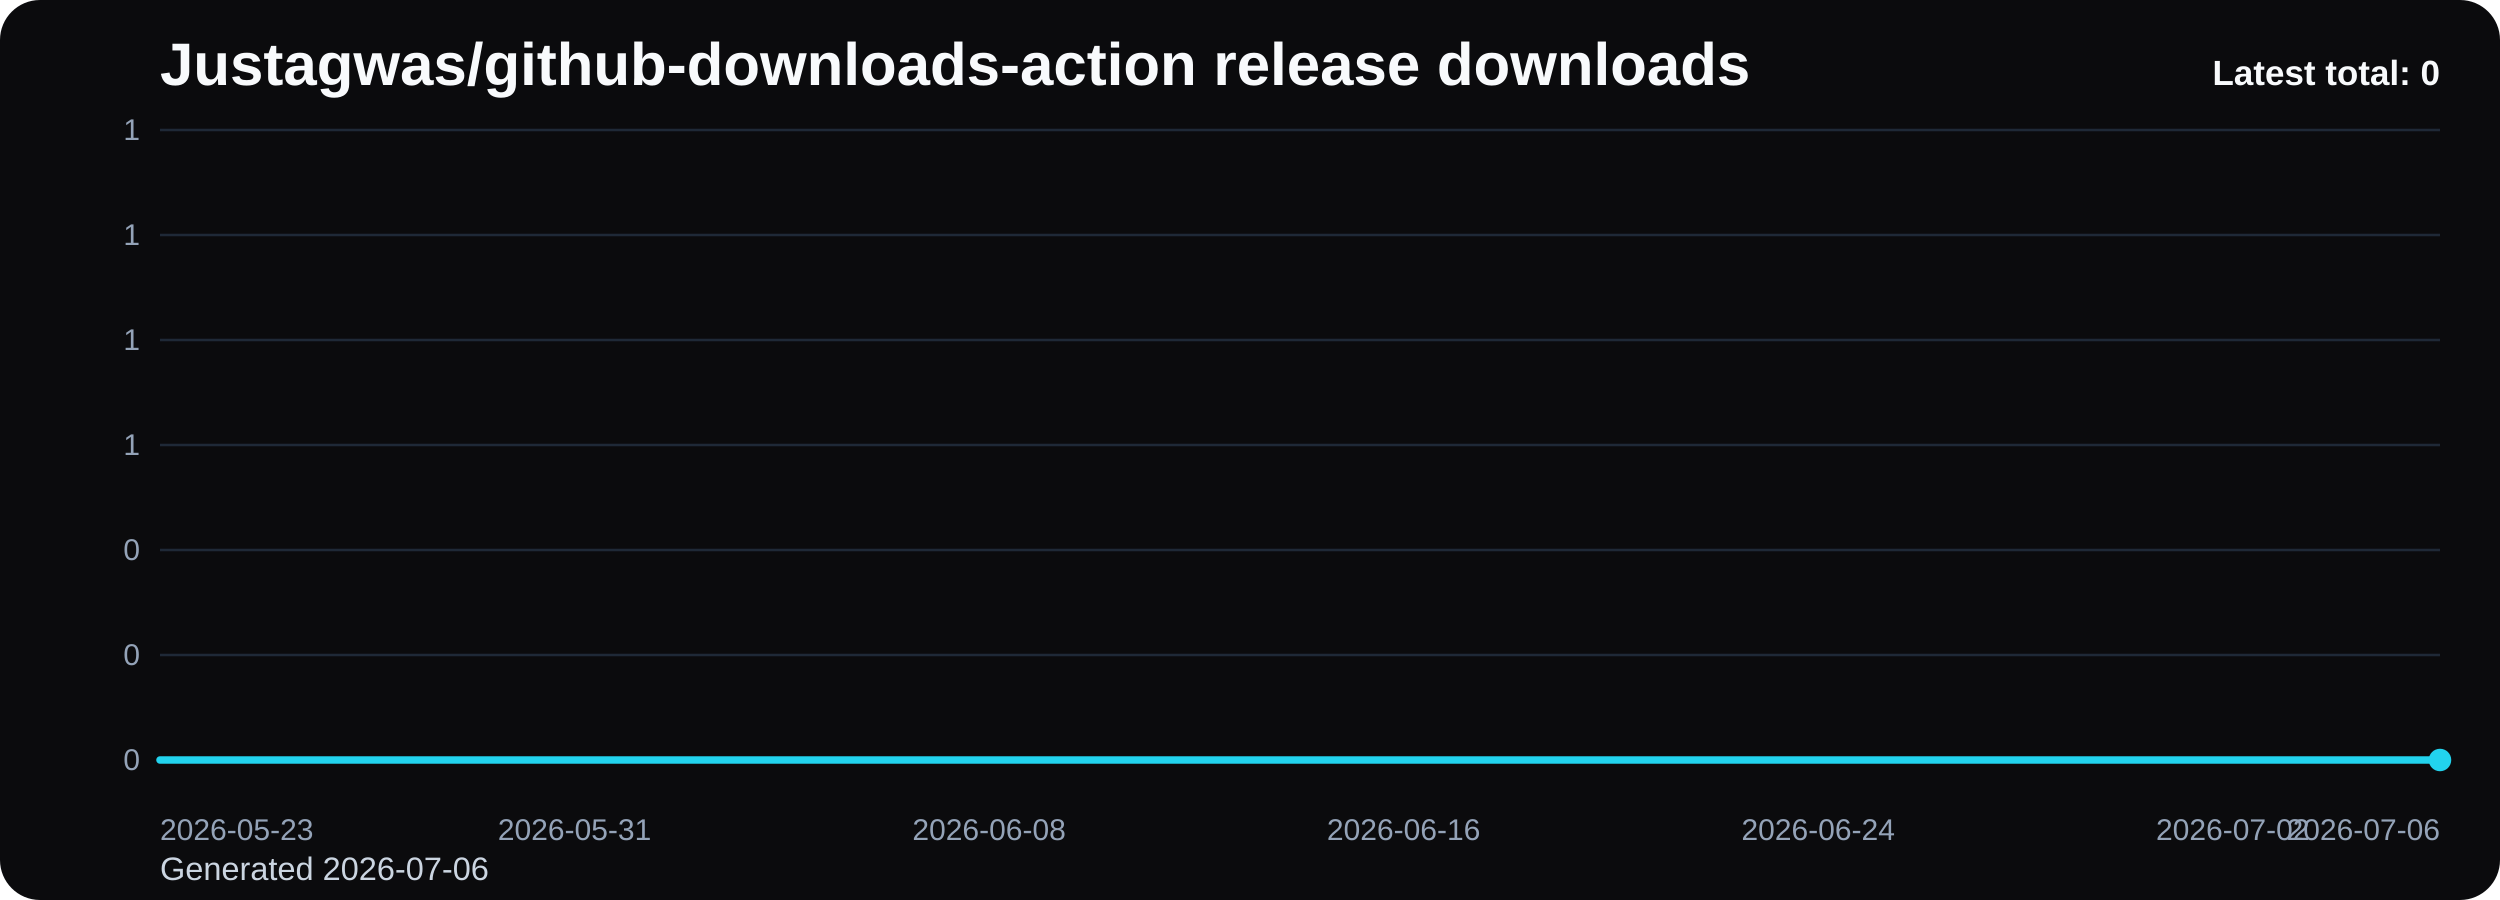
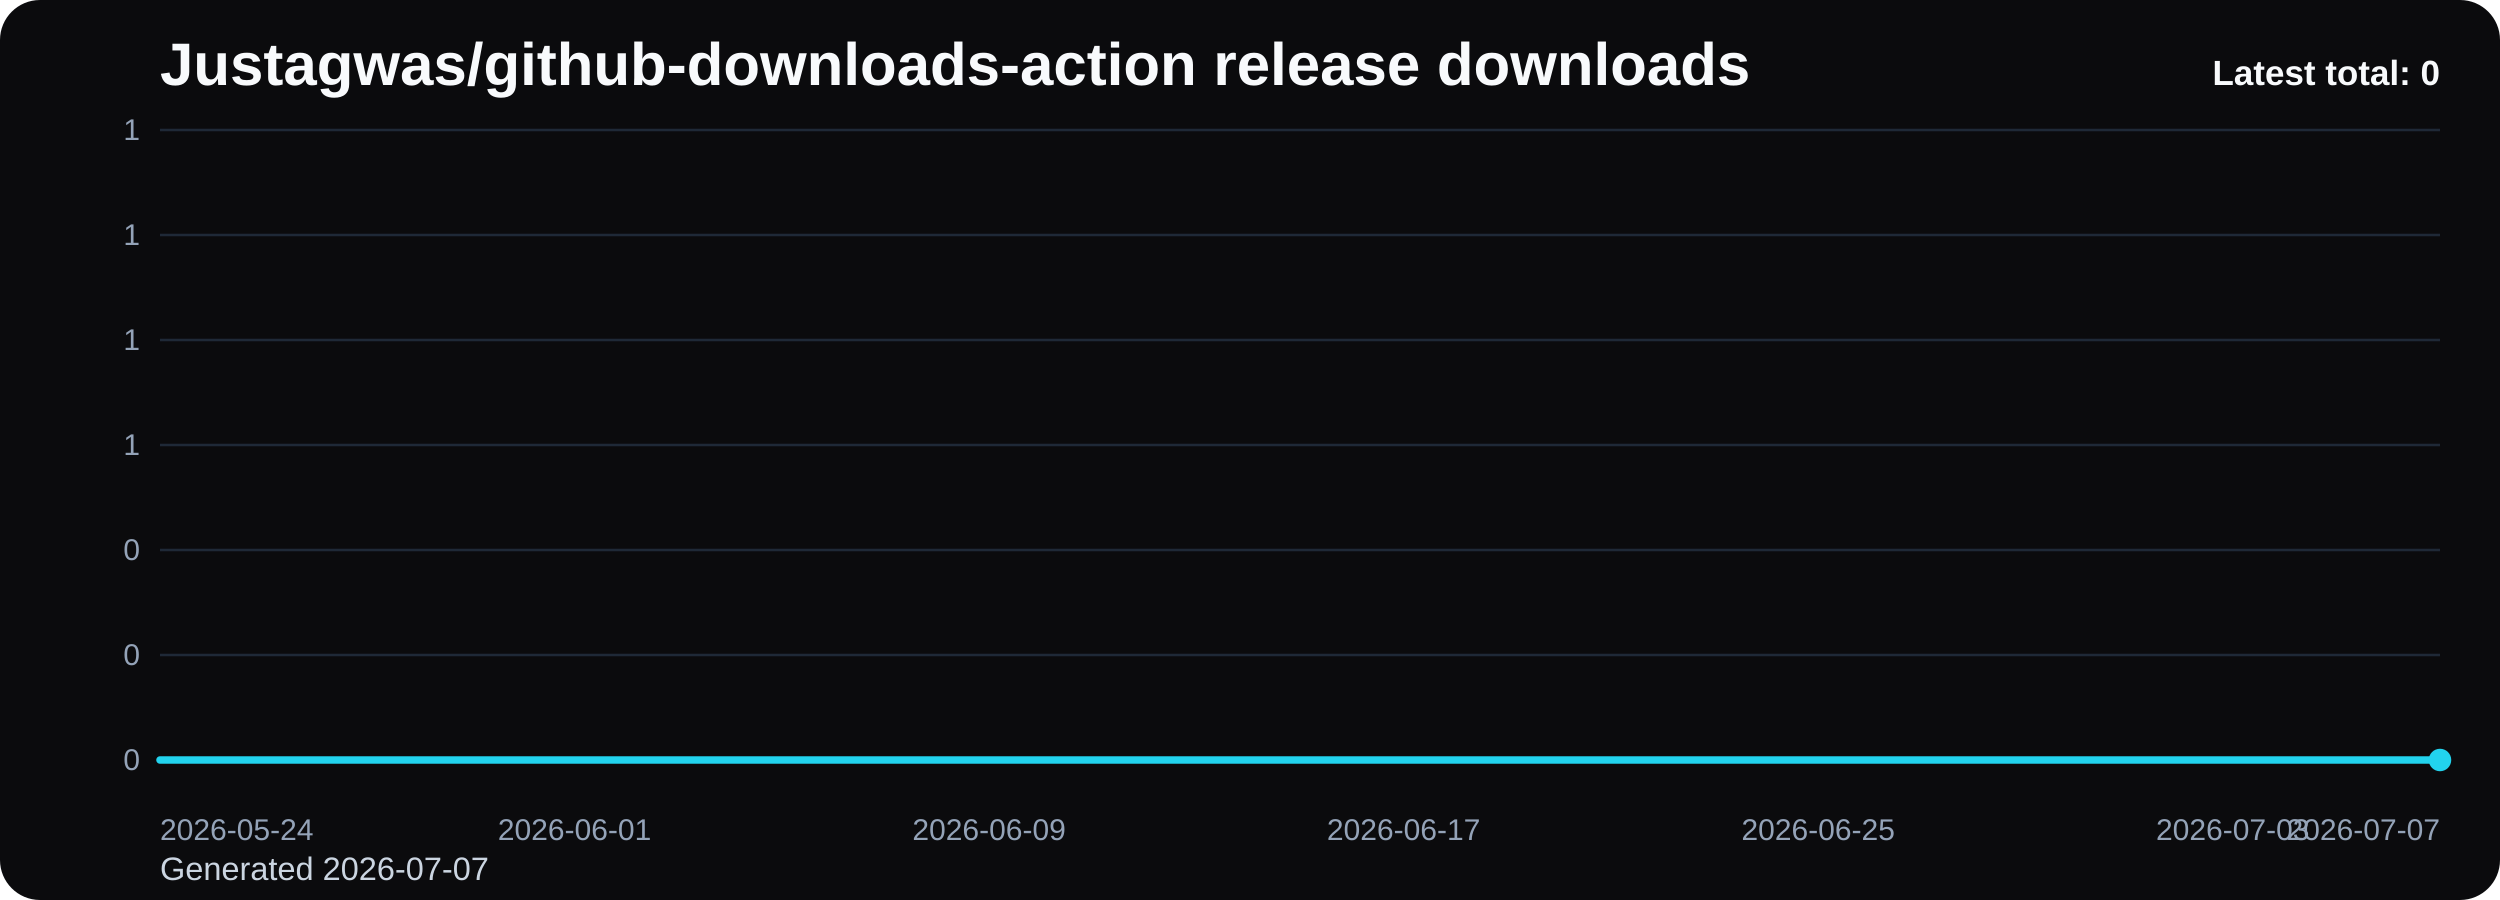
<svg xmlns="http://www.w3.org/2000/svg" viewBox="0 0 1000 360" role="img" aria-label="Justagwas/github-downloads-action release downloads chart">
  <defs>
    <linearGradient id="fill-total-trend-black" x1="0" y1="0" x2="0" y2="1">
      <stop offset="0%" stop-color="#22d3ee" stop-opacity="0.32" />
      <stop offset="100%" stop-color="#22d3ee" stop-opacity="0.05" />
    </linearGradient>
    <style>
      .bg { fill: #0b0b0d; }
      .title { font: 700 24px Arial, sans-serif; fill: #f8fafc; }
      .sub { font: 400 13px Arial, sans-serif; fill: #cbd5e1; }
      .grid { stroke: #1f2937; stroke-width: 1; }
      .axis { font: 400 12px Arial, sans-serif; fill: #94a3b8; }
      .line { fill: none; stroke: #22d3ee; stroke-width: 3; stroke-linecap: round; stroke-linejoin: round; }
      .dot { fill: #22d3ee; }
      .value { font: 600 11px Arial, sans-serif; fill: #cbd5e1; }
      .latest { font: 700 14px Arial, sans-serif; fill: #f8fafc; }
    </style>
  </defs>
  <rect class="bg" x="0" y="0" width="1000" height="360" rx="16" />
  <text class="title" x="64" y="34">Justagwas/github-downloads-action release downloads</text>
-   <text class="sub" x="64" y="352">Generated 2026-07-06</text>
+   <text class="sub" x="64" y="352">Generated 2026-07-07</text>
  <line x1="64" y1="52.00" x2="976" y2="52.00" class="grid" />
  <text x="56" y="56.00" text-anchor="end" class="axis">1</text>
  <line x1="64" y1="94.00" x2="976" y2="94.00" class="grid" />
  <text x="56" y="98.00" text-anchor="end" class="axis">1</text>
  <line x1="64" y1="136.00" x2="976" y2="136.00" class="grid" />
  <text x="56" y="140.00" text-anchor="end" class="axis">1</text>
  <line x1="64" y1="178.00" x2="976" y2="178.00" class="grid" />
  <text x="56" y="182.00" text-anchor="end" class="axis">1</text>
  <line x1="64" y1="220.00" x2="976" y2="220.00" class="grid" />
  <text x="56" y="224.00" text-anchor="end" class="axis">0</text>
  <line x1="64" y1="262.00" x2="976" y2="262.00" class="grid" />
  <text x="56" y="266.00" text-anchor="end" class="axis">0</text>
  <line x1="64" y1="304.00" x2="976" y2="304.00" class="grid" />
  <text x="56" y="308.00" text-anchor="end" class="axis">0</text>
  <path d="M 64.00 304 L 64.00 304.00 L 84.73 304.00 L 105.45 304.00 L 126.18 304.00 L 146.91 304.00 L 167.64 304.00 L 188.36 304.00 L 209.09 304.00 L 229.82 304.00 L 250.55 304.00 L 271.27 304.00 L 292.00 304.00 L 312.73 304.00 L 333.45 304.00 L 354.18 304.00 L 374.91 304.00 L 395.64 304.00 L 416.36 304.00 L 437.09 304.00 L 457.82 304.00 L 478.55 304.00 L 499.27 304.00 L 520.00 304.00 L 540.73 304.00 L 561.45 304.00 L 582.18 304.00 L 602.91 304.00 L 623.64 304.00 L 644.36 304.00 L 665.09 304.00 L 685.82 304.00 L 706.55 304.00 L 727.27 304.00 L 748.00 304.00 L 768.73 304.00 L 789.45 304.00 L 810.18 304.00 L 830.91 304.00 L 851.64 304.00 L 872.36 304.00 L 893.09 304.00 L 913.82 304.00 L 934.55 304.00 L 955.27 304.00 L 976.00 304.00 L 976.00 304 Z" fill="url(#fill-total-trend-black)" />
  <polyline class="line" points="64.00,304.00 84.73,304.00 105.45,304.00 126.18,304.00 146.91,304.00 167.64,304.00 188.36,304.00 209.09,304.00 229.82,304.00 250.55,304.00 271.27,304.00 292.00,304.00 312.73,304.00 333.45,304.00 354.18,304.00 374.91,304.00 395.64,304.00 416.36,304.00 437.09,304.00 457.82,304.00 478.55,304.00 499.27,304.00 520.00,304.00 540.73,304.00 561.45,304.00 582.18,304.00 602.91,304.00 623.64,304.00 644.36,304.00 665.09,304.00 685.82,304.00 706.55,304.00 727.27,304.00 748.00,304.00 768.73,304.00 789.45,304.00 810.18,304.00 830.91,304.00 851.64,304.00 872.36,304.00 893.09,304.00 913.82,304.00 934.55,304.00 955.27,304.00 976.00,304.00" />
  <circle class="dot" cx="976.00" cy="304.00" r="4.5" />
-   <text class="axis" x="64.00" y="336" text-anchor="start">2026-05-23</text>
-   <text class="axis" x="229.82" y="336" text-anchor="middle">2026-05-31</text>
-   <text class="axis" x="395.64" y="336" text-anchor="middle">2026-06-08</text>
-   <text class="axis" x="561.45" y="336" text-anchor="middle">2026-06-16</text>
-   <text class="axis" x="727.27" y="336" text-anchor="middle">2026-06-24</text>
-   <text class="axis" x="893.09" y="336" text-anchor="middle">2026-07-02</text>
-   <text class="axis" x="976.00" y="336" text-anchor="end">2026-07-06</text>
+   <text class="axis" x="64.00" y="336" text-anchor="start">2026-05-24</text>
+   <text class="axis" x="229.82" y="336" text-anchor="middle">2026-06-01</text>
+   <text class="axis" x="395.64" y="336" text-anchor="middle">2026-06-09</text>
+   <text class="axis" x="561.45" y="336" text-anchor="middle">2026-06-17</text>
+   <text class="axis" x="727.27" y="336" text-anchor="middle">2026-06-25</text>
+   <text class="axis" x="893.09" y="336" text-anchor="middle">2026-07-03</text>
+   <text class="axis" x="976.00" y="336" text-anchor="end">2026-07-07</text>
  <text class="latest" x="976" y="34" text-anchor="end">Latest total: 0</text>
</svg>
